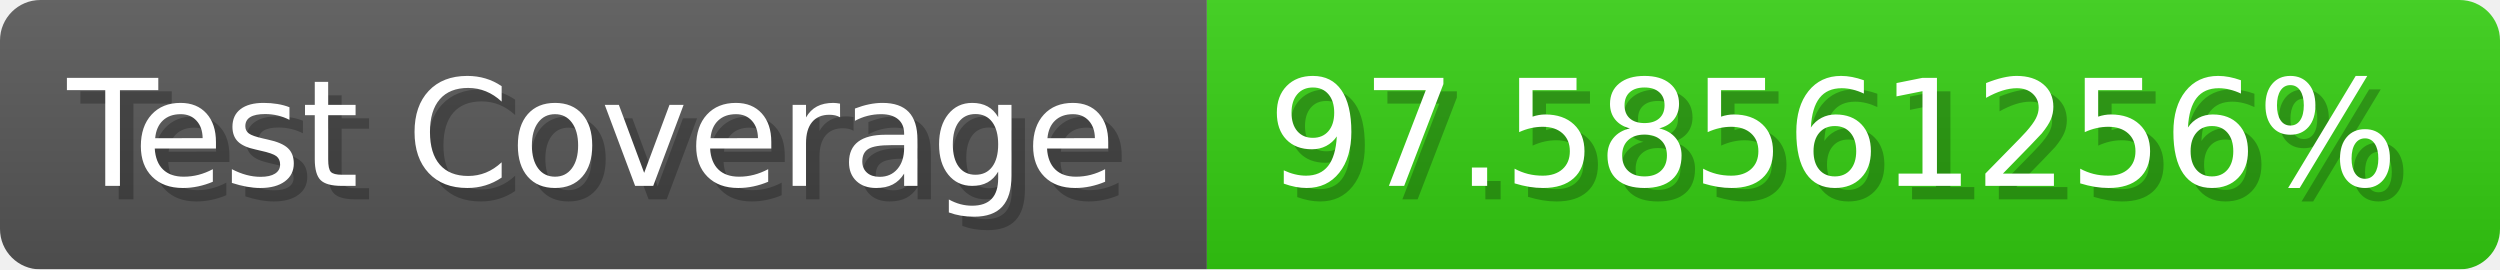
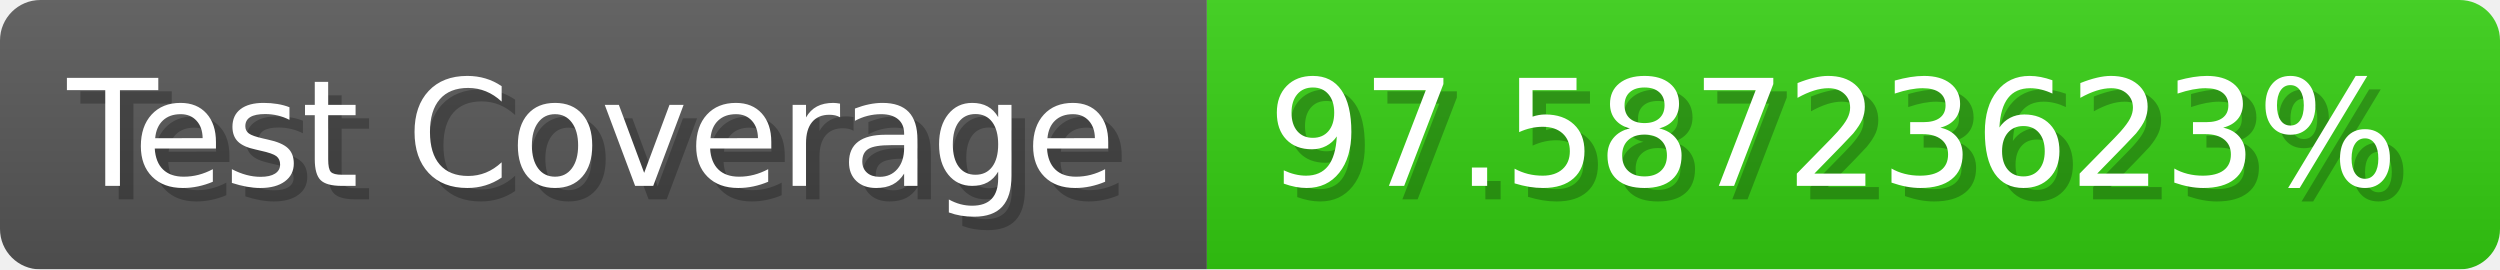
- <svg xmlns="http://www.w3.org/2000/svg" width="185.6" height="20" viewBox="0 0 1856 200" role="img" aria-label="Test Coverage: 97.58561256%">
+ <svg xmlns="http://www.w3.org/2000/svg" width="185.6" height="20" viewBox="0 0 1856 200" role="img" aria-label="Test Coverage: 97.58723623%">
  <linearGradient id="a" x2="0" y2="100%">
    <stop offset="0" stop-opacity=".1" stop-color="#EEE" />
    <stop offset="1" stop-opacity=".1" />
  </linearGradient>
  <mask id="m">
    <rect width="1856" height="200" rx="30" fill="#FFF" />
  </mask>
  <g mask="url(#m)">
    <rect width="896" height="200" fill="#555" />
    <rect width="960" height="200" fill="#3C1" x="896" />
    <rect width="1856" height="200" fill="url(#a)" />
  </g>
  <g aria-hidden="true" fill="#fff" text-anchor="start" font-family="Verdana,DejaVu Sans,sans-serif" font-size="110">
    <text x="60" y="148" textLength="796" fill="#000" opacity="0.25">Test Coverage</text>
    <text x="50" y="138" textLength="796">Test Coverage</text>
-     <text x="951" y="148" textLength="860" fill="#000" opacity="0.25">97.58561256%</text>
-     <text x="941" y="138" textLength="860">97.58561256%</text>
+     <text x="951" y="148" textLength="860" fill="#000" opacity="0.25">97.58723623%</text>
+     <text x="941" y="138" textLength="860">97.58723623%</text>
  </g>
</svg>
